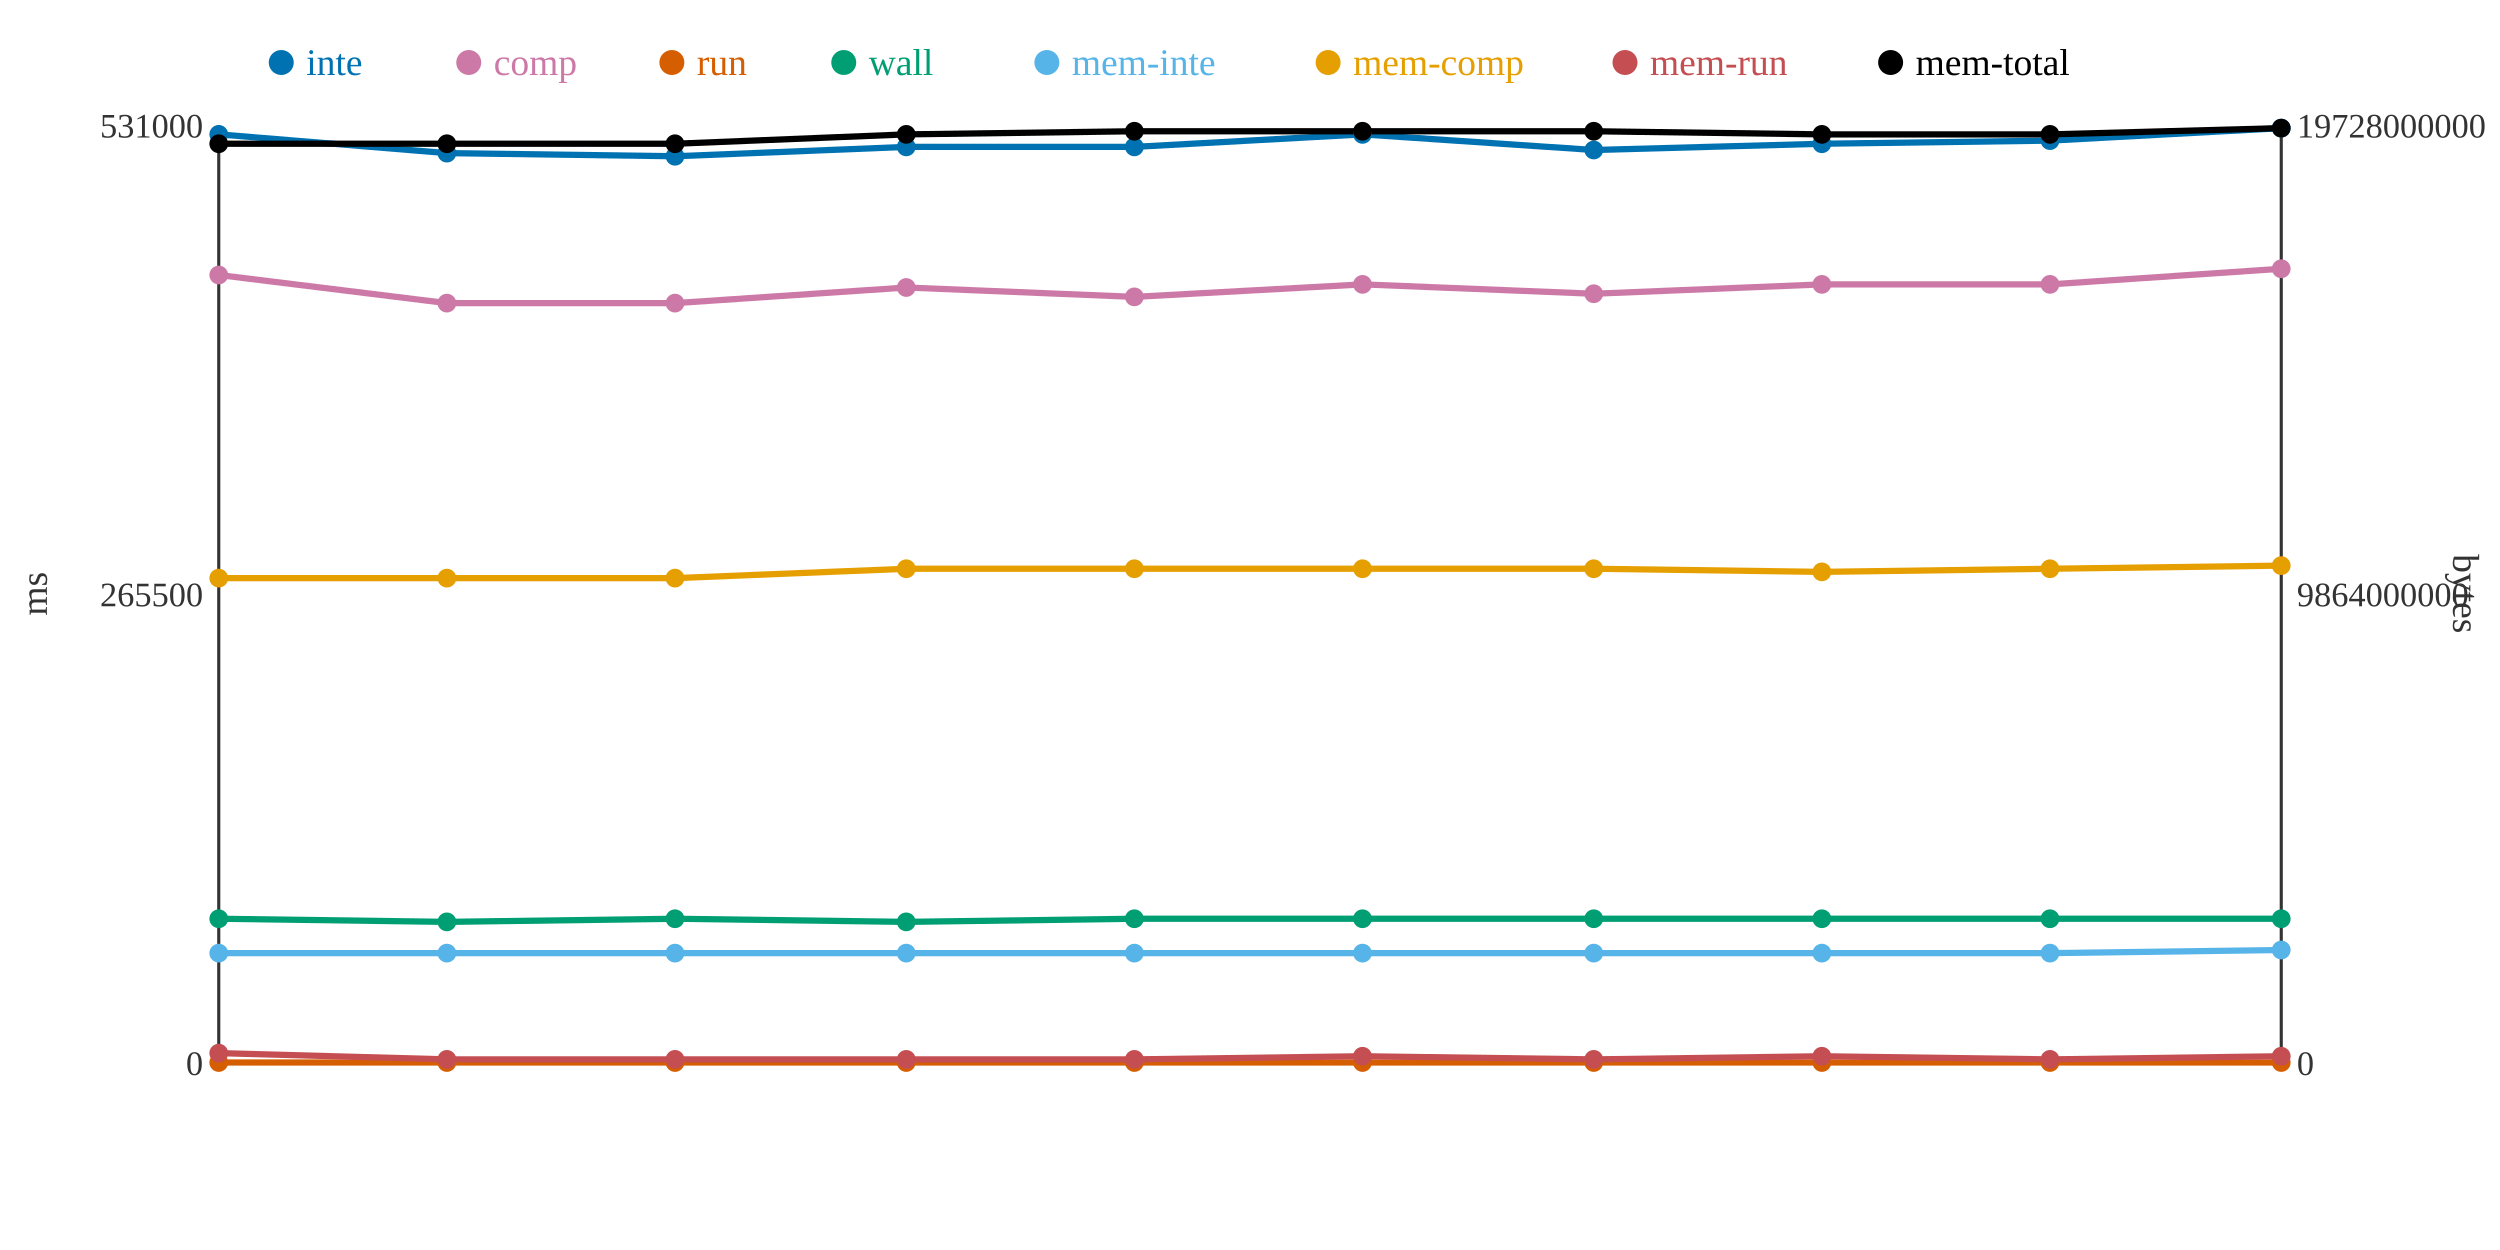
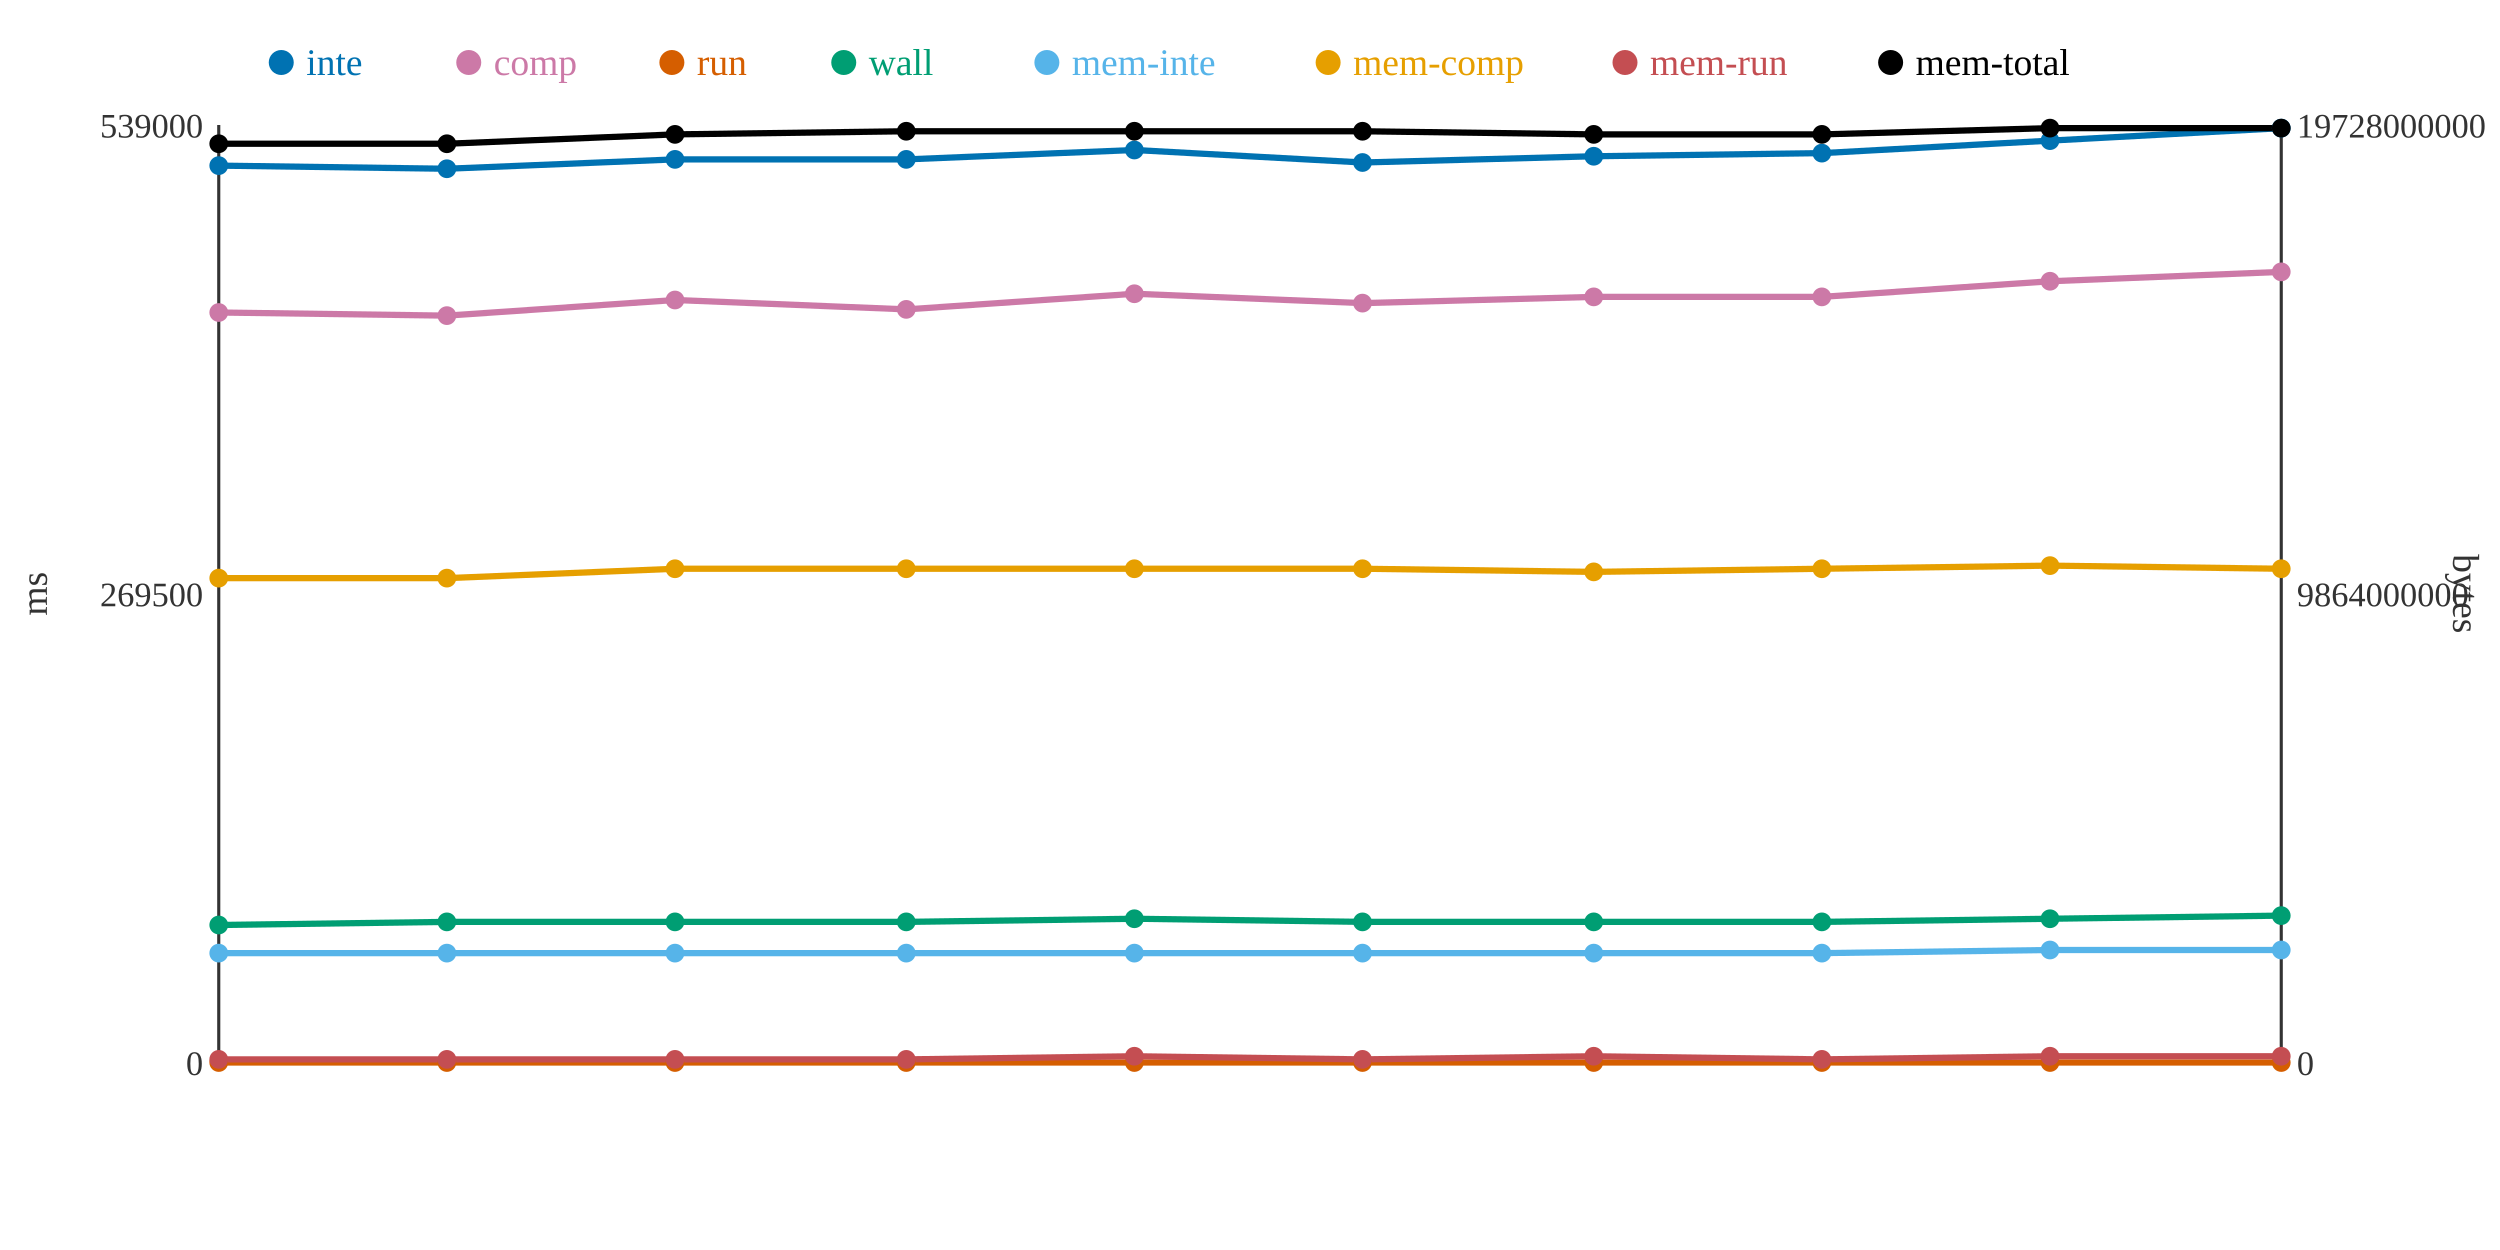
<svg xmlns="http://www.w3.org/2000/svg" width="800" height="400">
  <rect width="800" height="400" fill="white" />
  <line x1="70" y1="40" x2="70" y2="340" stroke="#333" stroke-width="1" />
  <line x1="70" y1="340" x2="730" y2="340" stroke="#333" stroke-width="1" />
  <line x1="730" y1="40" x2="730" y2="340" stroke="#333" stroke-width="1" />
  <text x="65" y="344" text-anchor="end" font-size="11" fill="#333">0</text>
-   <text x="65" y="194" text-anchor="end" font-size="11" fill="#333">265500</text>
-   <text x="65" y="44" text-anchor="end" font-size="11" fill="#333">531000</text>
+   <text x="65" y="194" text-anchor="end" font-size="11" fill="#333">269500</text>
+   <text x="65" y="44" text-anchor="end" font-size="11" fill="#333">539000</text>
  <text x="15" y="190" text-anchor="middle" font-size="12" fill="#333" transform="rotate(-90 15 190)">ms</text>
  <text x="735" y="344" text-anchor="start" font-size="11" fill="#333">0</text>
  <text x="735" y="194" text-anchor="start" font-size="11" fill="#333">9864000000</text>
  <text x="735" y="44" text-anchor="start" font-size="11" fill="#333">19728000000</text>
  <text x="785" y="190" text-anchor="middle" font-size="12" fill="#333" transform="rotate(90 785 190)">bytes</text>
-   <polyline points="70,43 143,49 216,50 290,47 363,47 436,43 510,48 583,46 656,45 730,41" fill="none" stroke="#0072B2" stroke-width="2" />
-   <polyline points="70,88 143,97 216,97 290,92 363,95 436,91 510,94 583,91 656,91 730,86" fill="none" stroke="#CC79A7" stroke-width="2" />
+   <polyline points="70,53 143,54 216,51 290,51 363,48 436,52 510,50 583,49 656,45 730,41" fill="none" stroke="#0072B2" stroke-width="2" />
+   <polyline points="70,100 143,101 216,96 290,99 363,94 436,97 510,95 583,95 656,90 730,87" fill="none" stroke="#CC79A7" stroke-width="2" />
  <polyline points="70,340 143,340 216,340 290,340 363,340 436,340 510,340 583,340 656,340 730,340" fill="none" stroke="#D55E00" stroke-width="2" />
-   <polyline points="70,294 143,295 216,294 290,295 363,294 436,294 510,294 583,294 656,294 730,294" fill="none" stroke="#009E73" stroke-width="2" />
-   <polyline points="70,305 143,305 216,305 290,305 363,305 436,305 510,305 583,305 656,305 730,304" fill="none" stroke="#56B4E9" stroke-width="2" />
-   <polyline points="70,185 143,185 216,185 290,182 363,182 436,182 510,182 583,183 656,182 730,181" fill="none" stroke="#E69F00" stroke-width="2" />
-   <polyline points="70,337 143,339 216,339 290,339 363,339 436,338 510,339 583,338 656,339 730,338" fill="none" stroke="#C44E52" stroke-width="2" />
-   <polyline points="70,46 143,46 216,46 290,43 363,42 436,42 510,42 583,43 656,43 730,41" fill="none" stroke="#000000" stroke-width="2" />
-   <circle cx="70" cy="43" r="3" fill="#0072B2" />
-   <circle cx="70" cy="88" r="3" fill="#CC79A7" />
+   <polyline points="70,296 143,295 216,295 290,295 363,294 436,295 510,295 583,295 656,294 730,293" fill="none" stroke="#009E73" stroke-width="2" />
+   <polyline points="70,305 143,305 216,305 290,305 363,305 436,305 510,305 583,305 656,304 730,304" fill="none" stroke="#56B4E9" stroke-width="2" />
+   <polyline points="70,185 143,185 216,182 290,182 363,182 436,182 510,183 583,182 656,181 730,182" fill="none" stroke="#E69F00" stroke-width="2" />
+   <polyline points="70,339 143,339 216,339 290,339 363,338 436,339 510,338 583,339 656,338 730,338" fill="none" stroke="#C44E52" stroke-width="2" />
+   <polyline points="70,46 143,46 216,43 290,42 363,42 436,42 510,43 583,43 656,41 730,41" fill="none" stroke="#000000" stroke-width="2" />
+   <circle cx="70" cy="53" r="3" fill="#0072B2" />
+   <circle cx="70" cy="100" r="3" fill="#CC79A7" />
  <circle cx="70" cy="340" r="3" fill="#D55E00" />
-   <circle cx="70" cy="294" r="3" fill="#009E73" />
+   <circle cx="70" cy="296" r="3" fill="#009E73" />
  <circle cx="70" cy="305" r="3" fill="#56B4E9" />
  <circle cx="70" cy="185" r="3" fill="#E69F00" />
-   <circle cx="70" cy="337" r="3" fill="#C44E52" />
+   <circle cx="70" cy="339" r="3" fill="#C44E52" />
  <circle cx="70" cy="46" r="3" fill="#000000" />
-   <circle cx="143" cy="49" r="3" fill="#0072B2" />
-   <circle cx="143" cy="97" r="3" fill="#CC79A7" />
+   <circle cx="143" cy="54" r="3" fill="#0072B2" />
+   <circle cx="143" cy="101" r="3" fill="#CC79A7" />
  <circle cx="143" cy="340" r="3" fill="#D55E00" />
  <circle cx="143" cy="295" r="3" fill="#009E73" />
  <circle cx="143" cy="305" r="3" fill="#56B4E9" />
  <circle cx="143" cy="185" r="3" fill="#E69F00" />
  <circle cx="143" cy="339" r="3" fill="#C44E52" />
  <circle cx="143" cy="46" r="3" fill="#000000" />
-   <circle cx="216" cy="50" r="3" fill="#0072B2" />
-   <circle cx="216" cy="97" r="3" fill="#CC79A7" />
+   <circle cx="216" cy="51" r="3" fill="#0072B2" />
+   <circle cx="216" cy="96" r="3" fill="#CC79A7" />
  <circle cx="216" cy="340" r="3" fill="#D55E00" />
-   <circle cx="216" cy="294" r="3" fill="#009E73" />
+   <circle cx="216" cy="295" r="3" fill="#009E73" />
  <circle cx="216" cy="305" r="3" fill="#56B4E9" />
-   <circle cx="216" cy="185" r="3" fill="#E69F00" />
+   <circle cx="216" cy="182" r="3" fill="#E69F00" />
  <circle cx="216" cy="339" r="3" fill="#C44E52" />
-   <circle cx="216" cy="46" r="3" fill="#000000" />
-   <circle cx="290" cy="47" r="3" fill="#0072B2" />
-   <circle cx="290" cy="92" r="3" fill="#CC79A7" />
+   <circle cx="216" cy="43" r="3" fill="#000000" />
+   <circle cx="290" cy="51" r="3" fill="#0072B2" />
+   <circle cx="290" cy="99" r="3" fill="#CC79A7" />
  <circle cx="290" cy="340" r="3" fill="#D55E00" />
  <circle cx="290" cy="295" r="3" fill="#009E73" />
  <circle cx="290" cy="305" r="3" fill="#56B4E9" />
  <circle cx="290" cy="182" r="3" fill="#E69F00" />
  <circle cx="290" cy="339" r="3" fill="#C44E52" />
-   <circle cx="290" cy="43" r="3" fill="#000000" />
-   <circle cx="363" cy="47" r="3" fill="#0072B2" />
-   <circle cx="363" cy="95" r="3" fill="#CC79A7" />
+   <circle cx="290" cy="42" r="3" fill="#000000" />
+   <circle cx="363" cy="48" r="3" fill="#0072B2" />
+   <circle cx="363" cy="94" r="3" fill="#CC79A7" />
  <circle cx="363" cy="340" r="3" fill="#D55E00" />
  <circle cx="363" cy="294" r="3" fill="#009E73" />
  <circle cx="363" cy="305" r="3" fill="#56B4E9" />
  <circle cx="363" cy="182" r="3" fill="#E69F00" />
-   <circle cx="363" cy="339" r="3" fill="#C44E52" />
+   <circle cx="363" cy="338" r="3" fill="#C44E52" />
  <circle cx="363" cy="42" r="3" fill="#000000" />
-   <circle cx="436" cy="43" r="3" fill="#0072B2" />
-   <circle cx="436" cy="91" r="3" fill="#CC79A7" />
+   <circle cx="436" cy="52" r="3" fill="#0072B2" />
+   <circle cx="436" cy="97" r="3" fill="#CC79A7" />
  <circle cx="436" cy="340" r="3" fill="#D55E00" />
-   <circle cx="436" cy="294" r="3" fill="#009E73" />
+   <circle cx="436" cy="295" r="3" fill="#009E73" />
  <circle cx="436" cy="305" r="3" fill="#56B4E9" />
  <circle cx="436" cy="182" r="3" fill="#E69F00" />
-   <circle cx="436" cy="338" r="3" fill="#C44E52" />
+   <circle cx="436" cy="339" r="3" fill="#C44E52" />
  <circle cx="436" cy="42" r="3" fill="#000000" />
-   <circle cx="510" cy="48" r="3" fill="#0072B2" />
-   <circle cx="510" cy="94" r="3" fill="#CC79A7" />
+   <circle cx="510" cy="50" r="3" fill="#0072B2" />
+   <circle cx="510" cy="95" r="3" fill="#CC79A7" />
  <circle cx="510" cy="340" r="3" fill="#D55E00" />
-   <circle cx="510" cy="294" r="3" fill="#009E73" />
+   <circle cx="510" cy="295" r="3" fill="#009E73" />
  <circle cx="510" cy="305" r="3" fill="#56B4E9" />
-   <circle cx="510" cy="182" r="3" fill="#E69F00" />
-   <circle cx="510" cy="339" r="3" fill="#C44E52" />
-   <circle cx="510" cy="42" r="3" fill="#000000" />
-   <circle cx="583" cy="46" r="3" fill="#0072B2" />
-   <circle cx="583" cy="91" r="3" fill="#CC79A7" />
+   <circle cx="510" cy="183" r="3" fill="#E69F00" />
+   <circle cx="510" cy="338" r="3" fill="#C44E52" />
+   <circle cx="510" cy="43" r="3" fill="#000000" />
+   <circle cx="583" cy="49" r="3" fill="#0072B2" />
+   <circle cx="583" cy="95" r="3" fill="#CC79A7" />
  <circle cx="583" cy="340" r="3" fill="#D55E00" />
-   <circle cx="583" cy="294" r="3" fill="#009E73" />
+   <circle cx="583" cy="295" r="3" fill="#009E73" />
  <circle cx="583" cy="305" r="3" fill="#56B4E9" />
-   <circle cx="583" cy="183" r="3" fill="#E69F00" />
-   <circle cx="583" cy="338" r="3" fill="#C44E52" />
+   <circle cx="583" cy="182" r="3" fill="#E69F00" />
+   <circle cx="583" cy="339" r="3" fill="#C44E52" />
  <circle cx="583" cy="43" r="3" fill="#000000" />
  <circle cx="656" cy="45" r="3" fill="#0072B2" />
-   <circle cx="656" cy="91" r="3" fill="#CC79A7" />
+   <circle cx="656" cy="90" r="3" fill="#CC79A7" />
  <circle cx="656" cy="340" r="3" fill="#D55E00" />
  <circle cx="656" cy="294" r="3" fill="#009E73" />
-   <circle cx="656" cy="305" r="3" fill="#56B4E9" />
-   <circle cx="656" cy="182" r="3" fill="#E69F00" />
-   <circle cx="656" cy="339" r="3" fill="#C44E52" />
-   <circle cx="656" cy="43" r="3" fill="#000000" />
+   <circle cx="656" cy="304" r="3" fill="#56B4E9" />
+   <circle cx="656" cy="181" r="3" fill="#E69F00" />
+   <circle cx="656" cy="338" r="3" fill="#C44E52" />
+   <circle cx="656" cy="41" r="3" fill="#000000" />
  <circle cx="730" cy="41" r="3" fill="#0072B2" />
-   <circle cx="730" cy="86" r="3" fill="#CC79A7" />
+   <circle cx="730" cy="87" r="3" fill="#CC79A7" />
  <circle cx="730" cy="340" r="3" fill="#D55E00" />
-   <circle cx="730" cy="294" r="3" fill="#009E73" />
+   <circle cx="730" cy="293" r="3" fill="#009E73" />
  <circle cx="730" cy="304" r="3" fill="#56B4E9" />
-   <circle cx="730" cy="181" r="3" fill="#E69F00" />
+   <circle cx="730" cy="182" r="3" fill="#E69F00" />
  <circle cx="730" cy="338" r="3" fill="#C44E52" />
  <circle cx="730" cy="41" r="3" fill="#000000" />
  <circle cx="90" cy="20" r="4" fill="#0072B2" />
  <text x="98" y="24" text-anchor="start" font-size="12" fill="#0072B2">inte</text>
  <circle cx="150" cy="20" r="4" fill="#CC79A7" />
  <text x="158" y="24" text-anchor="start" font-size="12" fill="#CC79A7">comp</text>
  <circle cx="215" cy="20" r="4" fill="#D55E00" />
  <text x="223" y="24" text-anchor="start" font-size="12" fill="#D55E00">run</text>
  <circle cx="270" cy="20" r="4" fill="#009E73" />
  <text x="278" y="24" text-anchor="start" font-size="12" fill="#009E73">wall</text>
  <circle cx="335" cy="20" r="4" fill="#56B4E9" />
  <text x="343" y="24" text-anchor="start" font-size="12" fill="#56B4E9">mem-inte</text>
  <circle cx="425" cy="20" r="4" fill="#E69F00" />
  <text x="433" y="24" text-anchor="start" font-size="12" fill="#E69F00">mem-comp</text>
  <circle cx="520" cy="20" r="4" fill="#C44E52" />
  <text x="528" y="24" text-anchor="start" font-size="12" fill="#C44E52">mem-run</text>
  <circle cx="605" cy="20" r="4" fill="#000000" />
  <text x="613" y="24" text-anchor="start" font-size="12" fill="#000000">mem-total</text>
</svg>
